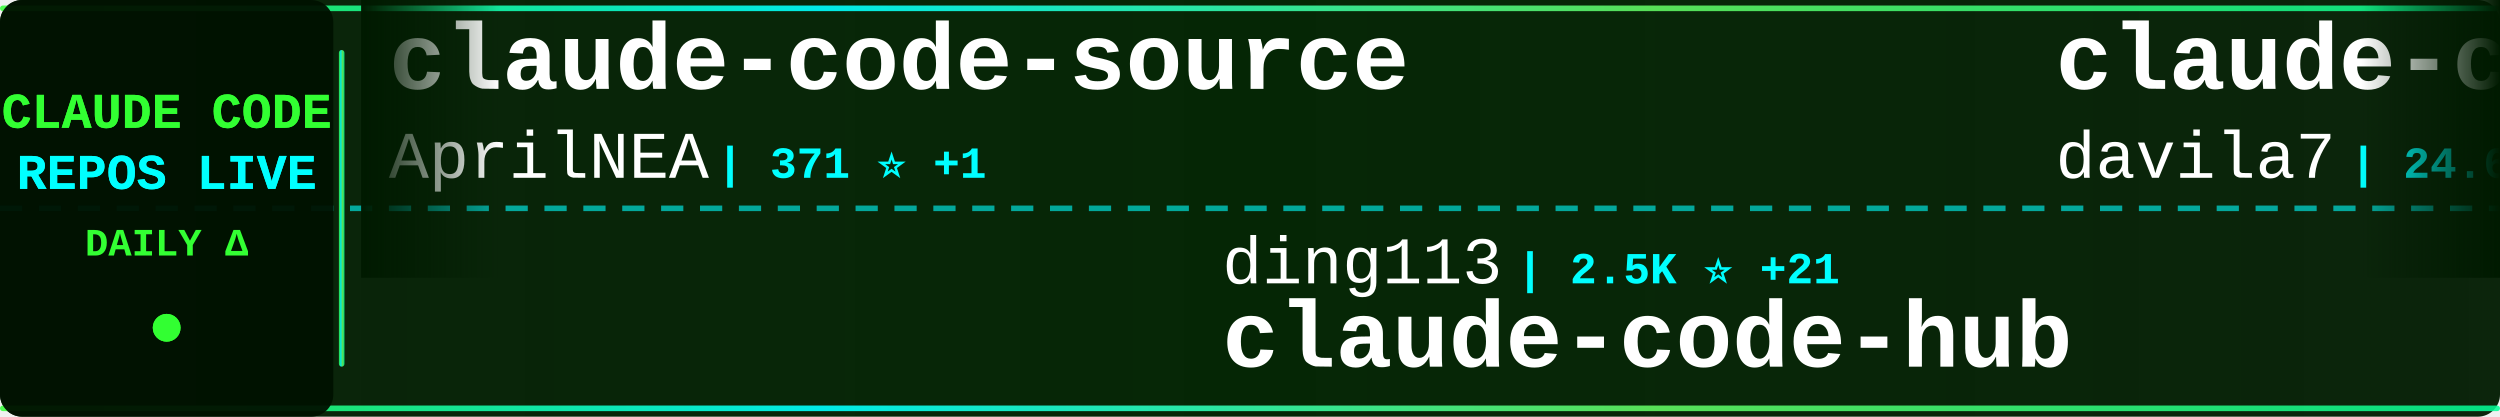
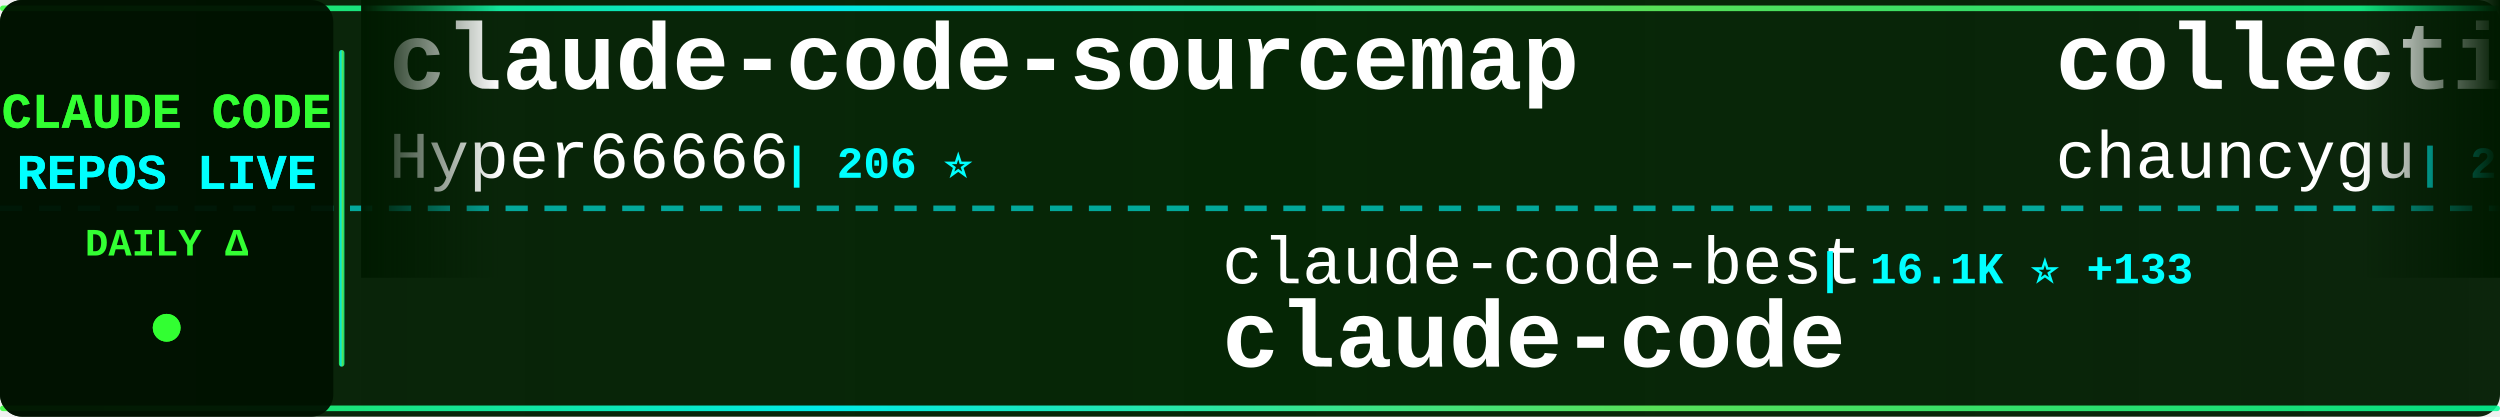
<svg xmlns="http://www.w3.org/2000/svg" width="900" height="150">
  <defs>
    <linearGradient id="tickerBg" x1="0%" y1="0%" x2="100%" y2="0%">
      <stop offset="0%" style="stop-color:#001a00;stop-opacity:0.95" />
      <stop offset="50%" style="stop-color:#002200;stop-opacity:0.98" />
      <stop offset="100%" style="stop-color:#001a00;stop-opacity:0.95" />
    </linearGradient>
    <linearGradient id="borderGrad" x1="0%" y1="0%" x2="100%" y2="0%">
      <stop offset="0%" style="stop-color:#33ff33;stop-opacity:0.85">
        <animate attributeName="stop-opacity" values="0.85;1;0.85" dur="2s" repeatCount="indefinite" />
      </stop>
      <stop offset="33%" style="stop-color:#00ffff;stop-opacity:0.9">
        <animate attributeName="stop-opacity" values="0.9;1;0.9" dur="2.2s" repeatCount="indefinite" />
      </stop>
      <stop offset="66%" style="stop-color:#66ff66;stop-opacity:0.85">
        <animate attributeName="stop-opacity" values="0.85;1;0.85" dur="1.8s" repeatCount="indefinite" />
      </stop>
      <stop offset="100%" style="stop-color:#00ff99;stop-opacity:0.85">
        <animate attributeName="stop-opacity" values="0.85;1;0.85" dur="2s" repeatCount="indefinite" />
      </stop>
    </linearGradient>
    <filter id="textGlow">
      <feGaussianBlur stdDeviation="0.1" result="coloredBlur" />
      <feMerge>
        <feMergeNode in="coloredBlur" />
        <feMergeNode in="SourceGraphic" />
      </feMerge>
    </filter>
    <filter id="metricGlow">
      <feGaussianBlur stdDeviation="0.2" result="coloredBlur" />
      <feMerge>
        <feMergeNode in="coloredBlur" />
        <feMergeNode in="SourceGraphic" />
      </feMerge>
    </filter>
    <linearGradient id="leftFade" x1="0%" y1="0%" x2="100%" y2="0%">
      <stop offset="0%" style="stop-color:#001a00;stop-opacity:1" />
      <stop offset="100%" style="stop-color:#001a00;stop-opacity:0" />
    </linearGradient>
    <linearGradient id="rightFade" x1="0%" y1="0%" x2="100%" y2="0%">
      <stop offset="0%" style="stop-color:#001a00;stop-opacity:0" />
      <stop offset="100%" style="stop-color:#001a00;stop-opacity:1" />
    </linearGradient>
  </defs>
  <rect width="900" height="150" fill="url(#tickerBg)" rx="8" />
  <rect x="0" y="2" width="900" height="2" fill="url(#borderGrad)" rx="1" />
  <rect x="0" y="146" width="900" height="2" fill="url(#borderGrad)" rx="1" />
  <line x1="0" y1="75" x2="900" y2="75" stroke="#00ffff" stroke-width="2" stroke-dasharray="8 6" opacity="0.6" />
  <rect x="0" y="0" width="120" height="150" fill="#001100" opacity="0.95" rx="8" />
  <text x="60" y="46" font-family="'Courier New', monospace" font-size="18" font-weight="bold" fill="#33ff33" text-anchor="middle" filter="url(#textGlow)">
    CLAUDE CODE
  </text>
  <text x="60" y="68" font-family="'Courier New', monospace" font-size="18" font-weight="bold" fill="#00ffff" text-anchor="middle" filter="url(#textGlow)">
    REPOS LIVE
  </text>
  <text x="60" y="92" font-family="'Courier New', monospace" font-size="14" font-weight="bold" fill="#33ff33" text-anchor="middle">
    DAILY Δ
  </text>
  <circle cx="60" cy="118" r="5" fill="#33ff33" filter="url(#metricGlow)">
    <animate attributeName="r" values="4;6;4" dur="1.5s" repeatCount="indefinite" />
    <animate attributeName="opacity" values="0.6;1;0.6" dur="1.5s" repeatCount="indefinite" />
  </circle>
  <rect x="122" y="18" width="2" height="114" fill="url(#borderGrad)" rx="1" />
  <clipPath id="tickerClip">
    <rect x="130" y="0" width="770" height="150" />
  </clipPath>
  <g clip-path="url(#tickerClip)">
    <g id="tickerItems">
      <animateTransform attributeName="transform" attributeType="XML" type="translate" from="0 0" to="-3000 0" dur="54s" repeatCount="indefinite" />
      <g transform="translate(0, 0)">
-         <text x="140" y="32" font-family="'Courier New', monospace" font-size="34" font-weight="bold" fill="#ffffff">claude-code-source</text>
-         <text x="140" y="64" font-family="'Courier New', monospace" font-size="24" font-weight="normal" fill="#ffffff" opacity="1.0">AprilNEA</text>
-         <text x="258" y="64" font-family="'Courier New', monospace" font-size="16" font-weight="bold" fill="#00ffff"> | 371 ⭐ +1</text>
+         <text x="140" y="32" font-family="'Courier New', monospace" font-size="34" font-weight="bold" fill="#ffffff">claude-code-sourcemap</text>
+         <text x="140" y="64" font-family="'Courier New', monospace" font-size="24" font-weight="normal" fill="#ffffff" opacity="1.0">Hyper66666</text>
+         <text x="282" y="64" font-family="'Courier New', monospace" font-size="16" font-weight="bold" fill="#00ffff"> | 206 ⭐</text>
      </g>
      <g transform="translate(300, 0)">
-         <text x="140" y="102" font-family="'Courier New', monospace" font-size="24" font-weight="normal" fill="#ffffff" opacity="1.0">ding113</text>
-         <text x="246" y="102" font-family="'Courier New', monospace" font-size="16" font-weight="bold" fill="#00ffff"> | 2.5K ⭐ +21</text>
-         <text x="140" y="132" font-family="'Courier New', monospace" font-size="34" font-weight="bold" fill="#ffffff">claude-code-hub</text>
+         <text x="140" y="102" font-family="'Courier New', monospace" font-size="24" font-weight="normal" fill="#ffffff" opacity="1.0">claude-code-best</text>
+         <text x="354" y="102" font-family="'Courier New', monospace" font-size="16" font-weight="bold" fill="#00ffff"> | 16.1K ⭐ +133</text>
+         <text x="140" y="132" font-family="'Courier New', monospace" font-size="34" font-weight="bold" fill="#ffffff">claude-code</text>
      </g>
      <g transform="translate(600, 0)">
-         <text x="140" y="32" font-family="'Courier New', monospace" font-size="34" font-weight="bold" fill="#ffffff">claude-code-templates</text>
-         <text x="140" y="64" font-family="'Courier New', monospace" font-size="24" font-weight="normal" fill="#ffffff" opacity="1.0">davila7</text>
-         <text x="246" y="64" font-family="'Courier New', monospace" font-size="16" font-weight="bold" fill="#00ffff"> | 24.6K ⭐ +29</text>
+         <text x="140" y="32" font-family="'Courier New', monospace" font-size="34" font-weight="bold" fill="#ffffff">collection-claude-code-s...</text>
+         <text x="140" y="64" font-family="'Courier New', monospace" font-size="24" font-weight="normal" fill="#ffffff" opacity="1.0">chauncygu</text>
+         <text x="270" y="64" font-family="'Courier New', monospace" font-size="16" font-weight="bold" fill="#00ffff"> | 2.1K ⭐ +28</text>
      </g>
      <g transform="translate(900, 0)">
-         <text x="140" y="102" font-family="'Courier New', monospace" font-size="24" font-weight="normal" fill="#ffffff" opacity="1.0">pedrohcgs</text>
-         <text x="270" y="102" font-family="'Courier New', monospace" font-size="16" font-weight="bold" fill="#00ffff"> | 923 ⭐ +2</text>
-         <text x="140" y="132" font-family="'Courier New', monospace" font-size="34" font-weight="bold" fill="#ffffff">claude-code-my-workflow</text>
+         <text x="140" y="102" font-family="'Courier New', monospace" font-size="24" font-weight="normal" fill="#ffffff" opacity="1.0">mehmoodosman</text>
+         <text x="306" y="102" font-family="'Courier New', monospace" font-size="16" font-weight="bold" fill="#00ffff"> | 163 ⭐</text>
+         <text x="140" y="132" font-family="'Courier New', monospace" font-size="34" font-weight="bold" fill="#ffffff">claude-code</text>
      </g>
      <g transform="translate(1200, 0)">
-         <text x="140" y="32" font-family="'Courier New', monospace" font-size="34" font-weight="bold" fill="#ffffff">claude-code</text>
-         <text x="140" y="64" font-family="'Courier New', monospace" font-size="24" font-weight="normal" fill="#ffffff" opacity="1.0">lowcortisolprogrammer</text>
-         <text x="414" y="64" font-family="'Courier New', monospace" font-size="16" font-weight="bold" fill="#00ffff"> | 171 ⭐</text>
+         <text x="140" y="32" font-family="'Courier New', monospace" font-size="34" font-weight="bold" fill="#ffffff">claude-code-workflows</text>
+         <text x="140" y="64" font-family="'Courier New', monospace" font-size="24" font-weight="normal" fill="#ffffff" opacity="1.0">OneRedOak</text>
+         <text x="270" y="64" font-family="'Courier New', monospace" font-size="16" font-weight="bold" fill="#00ffff"> | 3.8K ⭐ +1</text>
      </g>
      <g transform="translate(1500, 0)">
-         <text x="140" y="102" font-family="'Courier New', monospace" font-size="24" font-weight="normal" fill="#ffffff" opacity="1.0">fuergaosi233</text>
-         <text x="306" y="102" font-family="'Courier New', monospace" font-size="16" font-weight="bold" fill="#00ffff"> | 2.4K ⭐ +11</text>
-         <text x="140" y="132" font-family="'Courier New', monospace" font-size="34" font-weight="bold" fill="#ffffff">claude-code-proxy</text>
+         <text x="140" y="102" font-family="'Courier New', monospace" font-size="24" font-weight="normal" fill="#ffffff" opacity="1.0">snarktank</text>
+         <text x="270" y="102" font-family="'Courier New', monospace" font-size="16" font-weight="bold" fill="#00ffff"> | 17.0K ⭐ +107</text>
+         <text x="140" y="132" font-family="'Courier New', monospace" font-size="34" font-weight="bold" fill="#ffffff">ralph</text>
      </g>
      <g transform="translate(1800, 0)">
-         <text x="140" y="32" font-family="'Courier New', monospace" font-size="34" font-weight="bold" fill="#ffffff">Claude-Code-Source-Study</text>
-         <text x="140" y="64" font-family="'Courier New', monospace" font-size="24" font-weight="normal" fill="#ffffff" opacity="1.0">luyao618</text>
-         <text x="258" y="64" font-family="'Courier New', monospace" font-size="16" font-weight="bold" fill="#00ffff"> | 1.2K ⭐ +9</text>
+         <text x="140" y="32" font-family="'Courier New', monospace" font-size="34" font-weight="bold" fill="#ffffff">Auto-claude-code-researc...</text>
+         <text x="140" y="64" font-family="'Courier New', monospace" font-size="24" font-weight="normal" fill="#ffffff" opacity="1.0">wanshuiyin</text>
+         <text x="282" y="64" font-family="'Courier New', monospace" font-size="16" font-weight="bold" fill="#00ffff"> | 6.8K ⭐ +106</text>
      </g>
      <g transform="translate(2100, 0)">
-         <text x="140" y="102" font-family="'Courier New', monospace" font-size="24" font-weight="normal" fill="#ffffff" opacity="1.0">KimYx0207</text>
-         <text x="270" y="102" font-family="'Courier New', monospace" font-size="16" font-weight="bold" fill="#00ffff"> | 3.3K ⭐ +30</text>
-         <text x="140" y="132" font-family="'Courier New', monospace" font-size="34" font-weight="bold" fill="#ffffff">Claude-Code-x-OpenClaw-G...</text>
+         <text x="140" y="102" font-family="'Courier New', monospace" font-size="24" font-weight="normal" fill="#ffffff" opacity="1.0">alirezarezvani</text>
+         <text x="330" y="102" font-family="'Courier New', monospace" font-size="16" font-weight="bold" fill="#00ffff"> | 11.4K ⭐ +170</text>
+         <text x="140" y="132" font-family="'Courier New', monospace" font-size="34" font-weight="bold" fill="#ffffff">claude-skills</text>
      </g>
      <g transform="translate(2400, 0)">
-         <text x="140" y="32" font-family="'Courier New', monospace" font-size="34" font-weight="bold" fill="#ffffff">claude-code-system-promp...</text>
-         <text x="140" y="64" font-family="'Courier New', monospace" font-size="24" font-weight="normal" fill="#ffffff" opacity="1.0">Piebald-AI</text>
-         <text x="282" y="64" font-family="'Courier New', monospace" font-size="16" font-weight="bold" fill="#00ffff"> | 9.0K ⭐ +79</text>
+         <text x="140" y="32" font-family="'Courier New', monospace" font-size="34" font-weight="bold" fill="#ffffff">claude-code-rev</text>
+         <text x="140" y="64" font-family="'Courier New', monospace" font-size="24" font-weight="normal" fill="#ffffff" opacity="1.0">oboard</text>
+         <text x="234" y="64" font-family="'Courier New', monospace" font-size="16" font-weight="bold" fill="#00ffff"> | 3.0K ⭐ +12</text>
      </g>
      <g transform="translate(2700, 0)">
-         <text x="140" y="102" font-family="'Courier New', monospace" font-size="24" font-weight="normal" fill="#ffffff" opacity="1.0">pengchengneo</text>
-         <text x="306" y="102" font-family="'Courier New', monospace" font-size="16" font-weight="bold" fill="#00ffff"> | 1.2K ⭐ +7</text>
-         <text x="140" y="132" font-family="'Courier New', monospace" font-size="34" font-weight="bold" fill="#ffffff">Claude-Code</text>
+         <text x="140" y="102" font-family="'Courier New', monospace" font-size="24" font-weight="normal" fill="#ffffff" opacity="1.0">disler</text>
+         <text x="234" y="102" font-family="'Courier New', monospace" font-size="16" font-weight="bold" fill="#00ffff"> | 3.5K ⭐ +3</text>
+         <text x="140" y="132" font-family="'Courier New', monospace" font-size="34" font-weight="bold" fill="#ffffff">claude-code-hooks-master...</text>
      </g>
      <g transform="translate(3000, 0)">
-         <text x="140" y="32" font-family="'Courier New', monospace" font-size="34" font-weight="bold" fill="#ffffff">claude-code-source</text>
-         <text x="140" y="64" font-family="'Courier New', monospace" font-size="24" font-weight="normal" fill="#ffffff" opacity="1.0">AprilNEA</text>
-         <text x="258" y="64" font-family="'Courier New', monospace" font-size="16" font-weight="bold" fill="#00ffff"> | 371 ⭐ +1</text>
+         <text x="140" y="32" font-family="'Courier New', monospace" font-size="34" font-weight="bold" fill="#ffffff">claude-code-sourcemap</text>
+         <text x="140" y="64" font-family="'Courier New', monospace" font-size="24" font-weight="normal" fill="#ffffff" opacity="1.0">Hyper66666</text>
+         <text x="282" y="64" font-family="'Courier New', monospace" font-size="16" font-weight="bold" fill="#00ffff"> | 206 ⭐</text>
      </g>
      <g transform="translate(3300, 0)">
-         <text x="140" y="102" font-family="'Courier New', monospace" font-size="24" font-weight="normal" fill="#ffffff" opacity="1.0">ding113</text>
-         <text x="246" y="102" font-family="'Courier New', monospace" font-size="16" font-weight="bold" fill="#00ffff"> | 2.5K ⭐ +21</text>
-         <text x="140" y="132" font-family="'Courier New', monospace" font-size="34" font-weight="bold" fill="#ffffff">claude-code-hub</text>
+         <text x="140" y="102" font-family="'Courier New', monospace" font-size="24" font-weight="normal" fill="#ffffff" opacity="1.0">claude-code-best</text>
+         <text x="354" y="102" font-family="'Courier New', monospace" font-size="16" font-weight="bold" fill="#00ffff"> | 16.1K ⭐ +133</text>
+         <text x="140" y="132" font-family="'Courier New', monospace" font-size="34" font-weight="bold" fill="#ffffff">claude-code</text>
      </g>
      <g transform="translate(3600, 0)">
-         <text x="140" y="32" font-family="'Courier New', monospace" font-size="34" font-weight="bold" fill="#ffffff">claude-code-templates</text>
-         <text x="140" y="64" font-family="'Courier New', monospace" font-size="24" font-weight="normal" fill="#ffffff" opacity="1.0">davila7</text>
-         <text x="246" y="64" font-family="'Courier New', monospace" font-size="16" font-weight="bold" fill="#00ffff"> | 24.6K ⭐ +29</text>
+         <text x="140" y="32" font-family="'Courier New', monospace" font-size="34" font-weight="bold" fill="#ffffff">collection-claude-code-s...</text>
+         <text x="140" y="64" font-family="'Courier New', monospace" font-size="24" font-weight="normal" fill="#ffffff" opacity="1.0">chauncygu</text>
+         <text x="270" y="64" font-family="'Courier New', monospace" font-size="16" font-weight="bold" fill="#00ffff"> | 2.1K ⭐ +28</text>
      </g>
      <g transform="translate(3900, 0)">
-         <text x="140" y="102" font-family="'Courier New', monospace" font-size="24" font-weight="normal" fill="#ffffff" opacity="1.0">pedrohcgs</text>
-         <text x="270" y="102" font-family="'Courier New', monospace" font-size="16" font-weight="bold" fill="#00ffff"> | 923 ⭐ +2</text>
-         <text x="140" y="132" font-family="'Courier New', monospace" font-size="34" font-weight="bold" fill="#ffffff">claude-code-my-workflow</text>
+         <text x="140" y="102" font-family="'Courier New', monospace" font-size="24" font-weight="normal" fill="#ffffff" opacity="1.0">mehmoodosman</text>
+         <text x="306" y="102" font-family="'Courier New', monospace" font-size="16" font-weight="bold" fill="#00ffff"> | 163 ⭐</text>
+         <text x="140" y="132" font-family="'Courier New', monospace" font-size="34" font-weight="bold" fill="#ffffff">claude-code</text>
      </g>
    </g>
  </g>
  <rect x="130" y="0" width="50" height="100" fill="url(#leftFade)" />
  <rect x="850" y="0" width="50" height="100" fill="url(#rightFade)" />
</svg>
